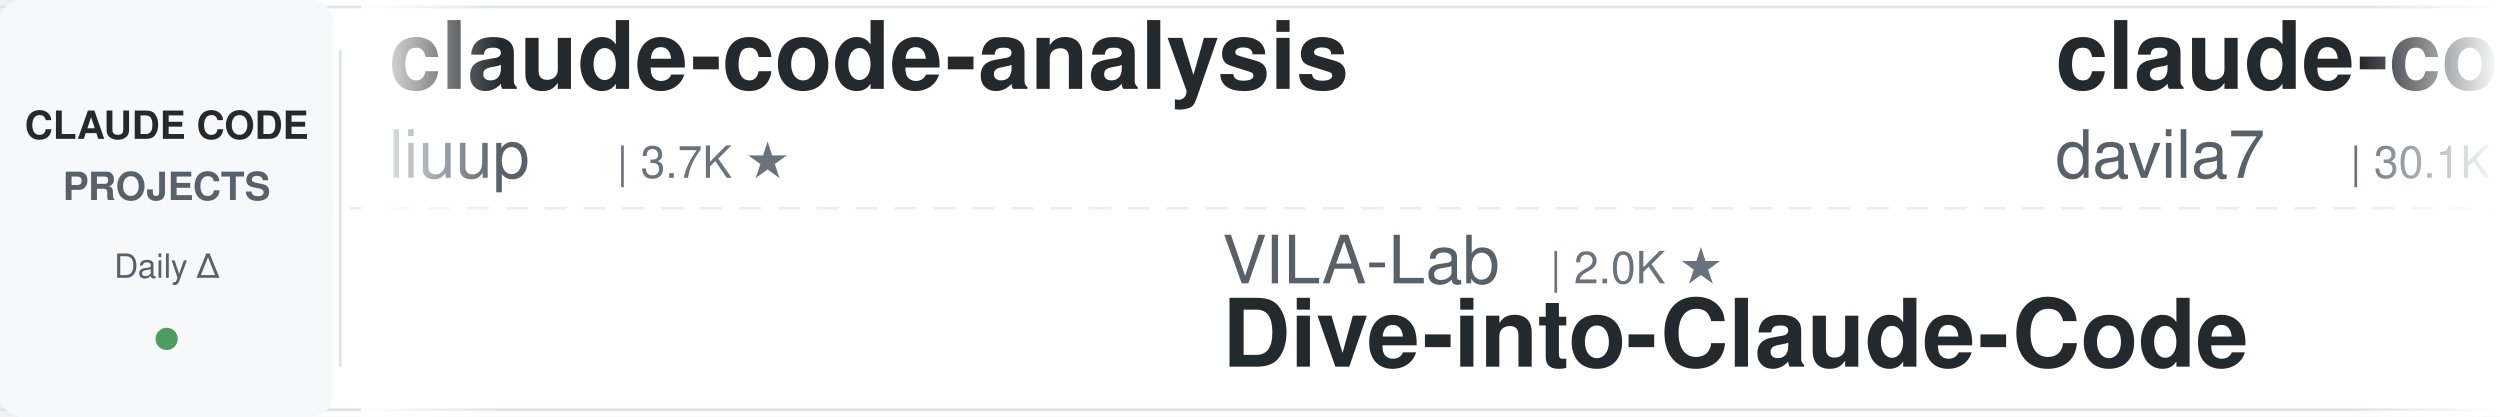
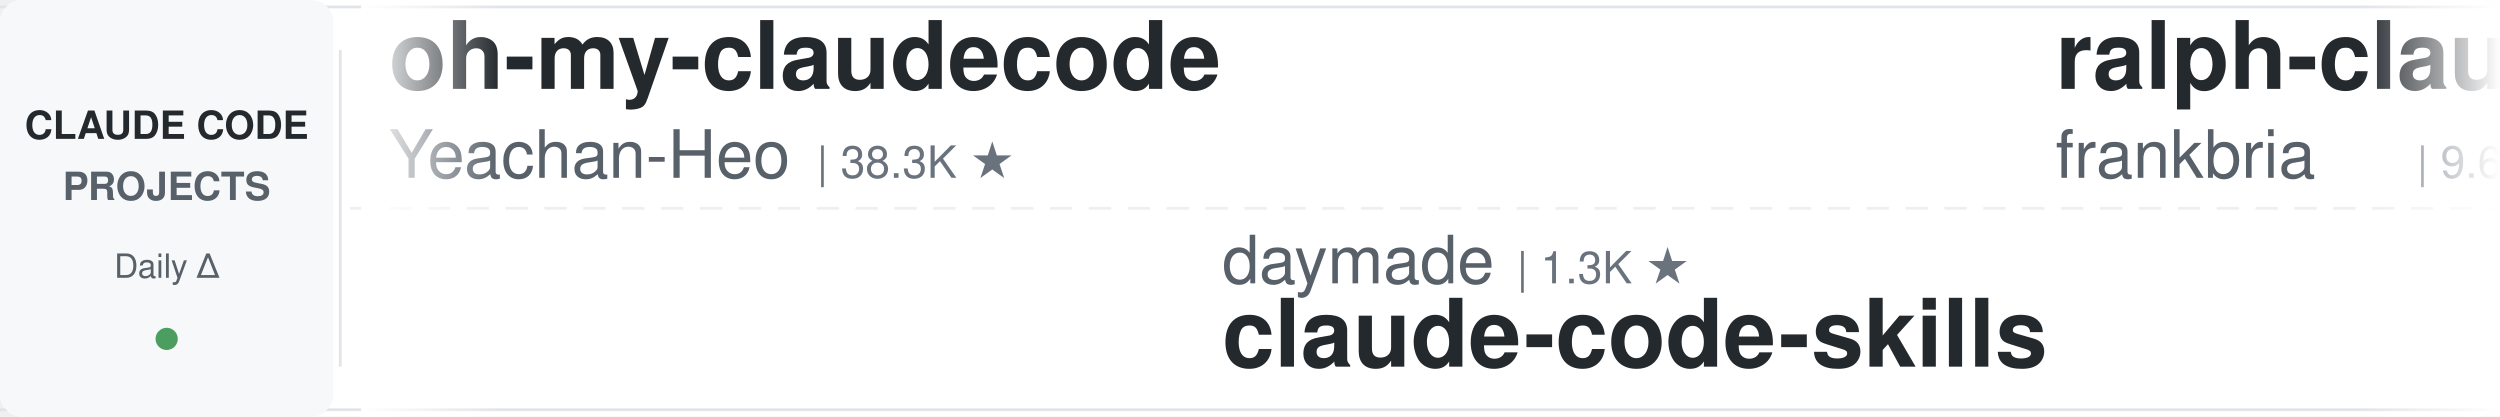
<svg xmlns="http://www.w3.org/2000/svg" width="900" height="150">
  <defs>
    <linearGradient id="leftFade" x1="0%" y1="0%" x2="100%" y2="0%">
      <stop offset="0%" style="stop-color:#ffffff;stop-opacity:1" />
      <stop offset="100%" style="stop-color:#ffffff;stop-opacity:0" />
    </linearGradient>
    <linearGradient id="rightFade" x1="0%" y1="0%" x2="100%" y2="0%">
      <stop offset="0%" style="stop-color:#ffffff;stop-opacity:0" />
      <stop offset="100%" style="stop-color:#ffffff;stop-opacity:1" />
    </linearGradient>
  </defs>
  <rect width="900" height="150" fill="#ffffff" rx="8" />
  <rect x="0" y="2" width="900" height="1" fill="#e1e4e8" />
  <rect x="0" y="147" width="900" height="1" fill="#e1e4e8" />
  <line x1="0" y1="75" x2="900" y2="75" stroke="#e1e4e8" stroke-width="1" stroke-dasharray="8 6" opacity="0.6" />
  <rect x="0" y="0" width="120" height="150" fill="#f6f8fa" rx="8" />
  <text x="60" y="50" font-family="-apple-system, BlinkMacSystemFont, 'Segoe UI', Helvetica, Arial, sans-serif" font-size="14" font-weight="600" fill="#24292e" text-anchor="middle">CLAUDE CODE</text>
  <text x="60" y="72" font-family="-apple-system, BlinkMacSystemFont, 'Segoe UI', Helvetica, Arial, sans-serif" font-size="14" font-weight="600" fill="#586069" text-anchor="middle">PROJECTS</text>
  <text x="60" y="100" font-family="-apple-system, BlinkMacSystemFont, 'Segoe UI', Helvetica, Arial, sans-serif" font-size="12" font-weight="500" fill="#586069" text-anchor="middle">Daily Δ</text>
  <circle cx="60" cy="122" r="4" fill="#22863a" opacity="0.8" />
  <rect x="122" y="18" width="1" height="114" fill="#e1e4e8" />
  <clipPath id="tickerClip">
    <rect x="130" y="0" width="770" height="150" />
  </clipPath>
  <g clip-path="url(#tickerClip)">
    <g id="tickerItems">
      <animateTransform attributeName="transform" attributeType="XML" type="translate" from="0 0" to="-3000 0" dur="54s" repeatCount="indefinite" />
      <g transform="translate(0, 0)">
-         <text x="140" y="32" font-family="-apple-system, BlinkMacSystemFont, 'Segoe UI', Helvetica, Arial, sans-serif" font-size="34" font-weight="600" fill="#24292e">claude-code-analysis</text>
-         <text x="140" y="64" font-family="-apple-system, BlinkMacSystemFont, 'Segoe UI', Helvetica, Arial, sans-serif" font-size="24" font-weight="400" fill="#586069">liuup</text>
-         <text x="222" y="64" font-family="-apple-system, BlinkMacSystemFont, 'Segoe UI', Helvetica, Arial, sans-serif" font-size="16" font-weight="500" fill="#6a737d">| 3.7K ★</text>
+         <text x="140" y="32" font-family="-apple-system, BlinkMacSystemFont, 'Segoe UI', Helvetica, Arial, sans-serif" font-size="34" font-weight="600" fill="#24292e">oh-my-claudecode</text>
+         <text x="140" y="64" font-family="-apple-system, BlinkMacSystemFont, 'Segoe UI', Helvetica, Arial, sans-serif" font-size="24" font-weight="400" fill="#586069">Yeachan-Heo</text>
+         <text x="294" y="64" font-family="-apple-system, BlinkMacSystemFont, 'Segoe UI', Helvetica, Arial, sans-serif" font-size="16" font-weight="500" fill="#6a737d">| 38.3K ★</text>
      </g>
      <g transform="translate(300, 0)">
-         <text x="140" y="102" font-family="-apple-system, BlinkMacSystemFont, 'Segoe UI', Helvetica, Arial, sans-serif" font-size="24" font-weight="400" fill="#586069">VILA-Lab</text>
-         <text x="258" y="102" font-family="-apple-system, BlinkMacSystemFont, 'Segoe UI', Helvetica, Arial, sans-serif" font-size="16" font-weight="500" fill="#6a737d">| 2.0K ★</text>
-         <text x="140" y="132" font-family="-apple-system, BlinkMacSystemFont, 'Segoe UI', Helvetica, Arial, sans-serif" font-size="34" font-weight="600" fill="#24292e">Dive-into-Claude-Code</text>
-       </g>
-       <g transform="translate(600, 0)">
-         <text x="140" y="32" font-family="-apple-system, BlinkMacSystemFont, 'Segoe UI', Helvetica, Arial, sans-serif" font-size="34" font-weight="600" fill="#24292e">claude-code-templates</text>
-         <text x="140" y="64" font-family="-apple-system, BlinkMacSystemFont, 'Segoe UI', Helvetica, Arial, sans-serif" font-size="24" font-weight="400" fill="#586069">davila7</text>
-         <text x="246" y="64" font-family="-apple-system, BlinkMacSystemFont, 'Segoe UI', Helvetica, Arial, sans-serif" font-size="16" font-weight="500" fill="#6a737d">| 30.1K ★</text>
-       </g>
-       <g transform="translate(900, 0)">
-         <text x="140" y="102" font-family="-apple-system, BlinkMacSystemFont, 'Segoe UI', Helvetica, Arial, sans-serif" font-size="24" font-weight="400" fill="#586069">fuergaosi233</text>
-         <text x="306" y="102" font-family="-apple-system, BlinkMacSystemFont, 'Segoe UI', Helvetica, Arial, sans-serif" font-size="16" font-weight="500" fill="#6a737d">| 2.8K ★</text>
-         <text x="140" y="132" font-family="-apple-system, BlinkMacSystemFont, 'Segoe UI', Helvetica, Arial, sans-serif" font-size="34" font-weight="600" fill="#24292e">claude-code-proxy</text>
-       </g>
-       <g transform="translate(1200, 0)">
-         <text x="140" y="32" font-family="-apple-system, BlinkMacSystemFont, 'Segoe UI', Helvetica, Arial, sans-serif" font-size="34" font-weight="600" fill="#24292e">ECC</text>
-         <text x="140" y="64" font-family="-apple-system, BlinkMacSystemFont, 'Segoe UI', Helvetica, Arial, sans-serif" font-size="24" font-weight="400" fill="#586069">affaan-m</text>
-         <text x="258" y="64" font-family="-apple-system, BlinkMacSystemFont, 'Segoe UI', Helvetica, Arial, sans-serif" font-size="16" font-weight="500" fill="#6a737d">| 237.2K ★</text>
-       </g>
-       <g transform="translate(1500, 0)">
-         <text x="140" y="102" font-family="-apple-system, BlinkMacSystemFont, 'Segoe UI', Helvetica, Arial, sans-serif" font-size="24" font-weight="400" fill="#586069">AprilNEA</text>
-         <text x="258" y="102" font-family="-apple-system, BlinkMacSystemFont, 'Segoe UI', Helvetica, Arial, sans-serif" font-size="16" font-weight="500" fill="#6a737d">| 394 ★</text>
-         <text x="140" y="132" font-family="-apple-system, BlinkMacSystemFont, 'Segoe UI', Helvetica, Arial, sans-serif" font-size="34" font-weight="600" fill="#24292e">claude-code-source</text>
-       </g>
-       <g transform="translate(1800, 0)">
-         <text x="140" y="32" font-family="-apple-system, BlinkMacSystemFont, 'Segoe UI', Helvetica, Arial, sans-serif" font-size="34" font-weight="600" fill="#24292e">Claude-Code-Source-Study</text>
-         <text x="140" y="64" font-family="-apple-system, BlinkMacSystemFont, 'Segoe UI', Helvetica, Arial, sans-serif" font-size="24" font-weight="400" fill="#586069">luyao618</text>
-         <text x="258" y="64" font-family="-apple-system, BlinkMacSystemFont, 'Segoe UI', Helvetica, Arial, sans-serif" font-size="16" font-weight="500" fill="#6a737d">| 1.6K ★</text>
-       </g>
-       <g transform="translate(2100, 0)">
        <text x="140" y="102" font-family="-apple-system, BlinkMacSystemFont, 'Segoe UI', Helvetica, Arial, sans-serif" font-size="24" font-weight="400" fill="#586069">daymade</text>
        <text x="246" y="102" font-family="-apple-system, BlinkMacSystemFont, 'Segoe UI', Helvetica, Arial, sans-serif" font-size="16" font-weight="500" fill="#6a737d">| 1.3K ★</text>
        <text x="140" y="132" font-family="-apple-system, BlinkMacSystemFont, 'Segoe UI', Helvetica, Arial, sans-serif" font-size="34" font-weight="600" fill="#24292e">claude-code-skills</text>
      </g>
+       <g transform="translate(600, 0)">
+         <text x="140" y="32" font-family="-apple-system, BlinkMacSystemFont, 'Segoe UI', Helvetica, Arial, sans-serif" font-size="34" font-weight="600" fill="#24292e">ralph-claude-code</text>
+         <text x="140" y="64" font-family="-apple-system, BlinkMacSystemFont, 'Segoe UI', Helvetica, Arial, sans-serif" font-size="24" font-weight="400" fill="#586069">frankbria</text>
+         <text x="270" y="64" font-family="-apple-system, BlinkMacSystemFont, 'Segoe UI', Helvetica, Arial, sans-serif" font-size="16" font-weight="500" fill="#6a737d">| 9.6K ★</text>
+       </g>
+       <g transform="translate(900, 0)">
+         <text x="140" y="102" font-family="-apple-system, BlinkMacSystemFont, 'Segoe UI', Helvetica, Arial, sans-serif" font-size="24" font-weight="400" fill="#586069">musistudio</text>
+         <text x="282" y="102" font-family="-apple-system, BlinkMacSystemFont, 'Segoe UI', Helvetica, Arial, sans-serif" font-size="16" font-weight="500" fill="#6a737d">| 36.4K ★</text>
+         <text x="140" y="132" font-family="-apple-system, BlinkMacSystemFont, 'Segoe UI', Helvetica, Arial, sans-serif" font-size="34" font-weight="600" fill="#24292e">claude-code-router</text>
+       </g>
+       <g transform="translate(1200, 0)">
+         <text x="140" y="32" font-family="-apple-system, BlinkMacSystemFont, 'Segoe UI', Helvetica, Arial, sans-serif" font-size="34" font-weight="600" fill="#24292e">Dive-into-Claude-Code</text>
+         <text x="140" y="64" font-family="-apple-system, BlinkMacSystemFont, 'Segoe UI', Helvetica, Arial, sans-serif" font-size="24" font-weight="400" fill="#586069">VILA-Lab</text>
+         <text x="258" y="64" font-family="-apple-system, BlinkMacSystemFont, 'Segoe UI', Helvetica, Arial, sans-serif" font-size="16" font-weight="500" fill="#6a737d">| 2.0K ★</text>
+       </g>
+       <g transform="translate(1500, 0)">
+         <text x="140" y="102" font-family="-apple-system, BlinkMacSystemFont, 'Segoe UI', Helvetica, Arial, sans-serif" font-size="24" font-weight="400" fill="#586069">diet103</text>
+         <text x="246" y="102" font-family="-apple-system, BlinkMacSystemFont, 'Segoe UI', Helvetica, Arial, sans-serif" font-size="16" font-weight="500" fill="#6a737d">| 10.0K ★</text>
+         <text x="140" y="132" font-family="-apple-system, BlinkMacSystemFont, 'Segoe UI', Helvetica, Arial, sans-serif" font-size="34" font-weight="600" fill="#24292e">claude-code-infrastructu...</text>
+       </g>
+       <g transform="translate(1800, 0)">
+         <text x="140" y="32" font-family="-apple-system, BlinkMacSystemFont, 'Segoe UI', Helvetica, Arial, sans-serif" font-size="34" font-weight="600" fill="#24292e">claude-code-my-workflow</text>
+         <text x="140" y="64" font-family="-apple-system, BlinkMacSystemFont, 'Segoe UI', Helvetica, Arial, sans-serif" font-size="24" font-weight="400" fill="#586069">pedrohcgs</text>
+         <text x="270" y="64" font-family="-apple-system, BlinkMacSystemFont, 'Segoe UI', Helvetica, Arial, sans-serif" font-size="16" font-weight="500" fill="#6a737d">| 1.4K ★</text>
+       </g>
+       <g transform="translate(2100, 0)">
+         <text x="140" y="102" font-family="-apple-system, BlinkMacSystemFont, 'Segoe UI', Helvetica, Arial, sans-serif" font-size="24" font-weight="400" fill="#586069">https-deeplearning-ai</text>
+         <text x="414" y="102" font-family="-apple-system, BlinkMacSystemFont, 'Segoe UI', Helvetica, Arial, sans-serif" font-size="16" font-weight="500" fill="#6a737d">| 538 ★</text>
+         <text x="140" y="132" font-family="-apple-system, BlinkMacSystemFont, 'Segoe UI', Helvetica, Arial, sans-serif" font-size="34" font-weight="600" fill="#24292e">sc-claude-code-files</text>
+       </g>
      <g transform="translate(2400, 0)">
-         <text x="140" y="32" font-family="-apple-system, BlinkMacSystemFont, 'Segoe UI', Helvetica, Arial, sans-serif" font-size="34" font-weight="600" fill="#24292e">claude-code-base-action</text>
-         <text x="140" y="64" font-family="-apple-system, BlinkMacSystemFont, 'Segoe UI', Helvetica, Arial, sans-serif" font-size="24" font-weight="400" fill="#586069">anthropics</text>
-         <text x="282" y="64" font-family="-apple-system, BlinkMacSystemFont, 'Segoe UI', Helvetica, Arial, sans-serif" font-size="16" font-weight="500" fill="#6a737d">| 930 ★</text>
+         <text x="140" y="32" font-family="-apple-system, BlinkMacSystemFont, 'Segoe UI', Helvetica, Arial, sans-serif" font-size="34" font-weight="600" fill="#24292e">claude-code-tips</text>
+         <text x="140" y="64" font-family="-apple-system, BlinkMacSystemFont, 'Segoe UI', Helvetica, Arial, sans-serif" font-size="24" font-weight="400" fill="#586069">ykdojo</text>
+         <text x="234" y="64" font-family="-apple-system, BlinkMacSystemFont, 'Segoe UI', Helvetica, Arial, sans-serif" font-size="16" font-weight="500" fill="#6a737d">| 9.5K ★</text>
      </g>
      <g transform="translate(2700, 0)">
-         <text x="140" y="102" font-family="-apple-system, BlinkMacSystemFont, 'Segoe UI', Helvetica, Arial, sans-serif" font-size="24" font-weight="400" fill="#586069">wanshuiyin</text>
-         <text x="282" y="102" font-family="-apple-system, BlinkMacSystemFont, 'Segoe UI', Helvetica, Arial, sans-serif" font-size="16" font-weight="500" fill="#6a737d">| 14.2K ★</text>
-         <text x="140" y="132" font-family="-apple-system, BlinkMacSystemFont, 'Segoe UI', Helvetica, Arial, sans-serif" font-size="34" font-weight="600" fill="#24292e">Auto-claude-code-researc...</text>
+         <text x="140" y="102" font-family="-apple-system, BlinkMacSystemFont, 'Segoe UI', Helvetica, Arial, sans-serif" font-size="24" font-weight="400" fill="#586069">Piebald-AI</text>
+         <text x="282" y="102" font-family="-apple-system, BlinkMacSystemFont, 'Segoe UI', Helvetica, Arial, sans-serif" font-size="16" font-weight="500" fill="#6a737d">| 12.2K ★</text>
+         <text x="140" y="132" font-family="-apple-system, BlinkMacSystemFont, 'Segoe UI', Helvetica, Arial, sans-serif" font-size="34" font-weight="600" fill="#24292e">claude-code-system-promp...</text>
      </g>
      <g transform="translate(3000, 0)">
-         <text x="140" y="32" font-family="-apple-system, BlinkMacSystemFont, 'Segoe UI', Helvetica, Arial, sans-serif" font-size="34" font-weight="600" fill="#24292e">claude-code-analysis</text>
-         <text x="140" y="64" font-family="-apple-system, BlinkMacSystemFont, 'Segoe UI', Helvetica, Arial, sans-serif" font-size="24" font-weight="400" fill="#586069">liuup</text>
-         <text x="222" y="64" font-family="-apple-system, BlinkMacSystemFont, 'Segoe UI', Helvetica, Arial, sans-serif" font-size="16" font-weight="500" fill="#6a737d">| 3.7K ★</text>
+         <text x="140" y="32" font-family="-apple-system, BlinkMacSystemFont, 'Segoe UI', Helvetica, Arial, sans-serif" font-size="34" font-weight="600" fill="#24292e">oh-my-claudecode</text>
+         <text x="140" y="64" font-family="-apple-system, BlinkMacSystemFont, 'Segoe UI', Helvetica, Arial, sans-serif" font-size="24" font-weight="400" fill="#586069">Yeachan-Heo</text>
+         <text x="294" y="64" font-family="-apple-system, BlinkMacSystemFont, 'Segoe UI', Helvetica, Arial, sans-serif" font-size="16" font-weight="500" fill="#6a737d">| 38.3K ★</text>
      </g>
      <g transform="translate(3300, 0)">
-         <text x="140" y="102" font-family="-apple-system, BlinkMacSystemFont, 'Segoe UI', Helvetica, Arial, sans-serif" font-size="24" font-weight="400" fill="#586069">VILA-Lab</text>
-         <text x="258" y="102" font-family="-apple-system, BlinkMacSystemFont, 'Segoe UI', Helvetica, Arial, sans-serif" font-size="16" font-weight="500" fill="#6a737d">| 2.0K ★</text>
-         <text x="140" y="132" font-family="-apple-system, BlinkMacSystemFont, 'Segoe UI', Helvetica, Arial, sans-serif" font-size="34" font-weight="600" fill="#24292e">Dive-into-Claude-Code</text>
+         <text x="140" y="102" font-family="-apple-system, BlinkMacSystemFont, 'Segoe UI', Helvetica, Arial, sans-serif" font-size="24" font-weight="400" fill="#586069">daymade</text>
+         <text x="246" y="102" font-family="-apple-system, BlinkMacSystemFont, 'Segoe UI', Helvetica, Arial, sans-serif" font-size="16" font-weight="500" fill="#6a737d">| 1.3K ★</text>
+         <text x="140" y="132" font-family="-apple-system, BlinkMacSystemFont, 'Segoe UI', Helvetica, Arial, sans-serif" font-size="34" font-weight="600" fill="#24292e">claude-code-skills</text>
      </g>
      <g transform="translate(3600, 0)">
-         <text x="140" y="32" font-family="-apple-system, BlinkMacSystemFont, 'Segoe UI', Helvetica, Arial, sans-serif" font-size="34" font-weight="600" fill="#24292e">claude-code-templates</text>
-         <text x="140" y="64" font-family="-apple-system, BlinkMacSystemFont, 'Segoe UI', Helvetica, Arial, sans-serif" font-size="24" font-weight="400" fill="#586069">davila7</text>
-         <text x="246" y="64" font-family="-apple-system, BlinkMacSystemFont, 'Segoe UI', Helvetica, Arial, sans-serif" font-size="16" font-weight="500" fill="#6a737d">| 30.1K ★</text>
+         <text x="140" y="32" font-family="-apple-system, BlinkMacSystemFont, 'Segoe UI', Helvetica, Arial, sans-serif" font-size="34" font-weight="600" fill="#24292e">ralph-claude-code</text>
+         <text x="140" y="64" font-family="-apple-system, BlinkMacSystemFont, 'Segoe UI', Helvetica, Arial, sans-serif" font-size="24" font-weight="400" fill="#586069">frankbria</text>
+         <text x="270" y="64" font-family="-apple-system, BlinkMacSystemFont, 'Segoe UI', Helvetica, Arial, sans-serif" font-size="16" font-weight="500" fill="#6a737d">| 9.6K ★</text>
      </g>
      <g transform="translate(3900, 0)">
-         <text x="140" y="102" font-family="-apple-system, BlinkMacSystemFont, 'Segoe UI', Helvetica, Arial, sans-serif" font-size="24" font-weight="400" fill="#586069">fuergaosi233</text>
-         <text x="306" y="102" font-family="-apple-system, BlinkMacSystemFont, 'Segoe UI', Helvetica, Arial, sans-serif" font-size="16" font-weight="500" fill="#6a737d">| 2.8K ★</text>
-         <text x="140" y="132" font-family="-apple-system, BlinkMacSystemFont, 'Segoe UI', Helvetica, Arial, sans-serif" font-size="34" font-weight="600" fill="#24292e">claude-code-proxy</text>
+         <text x="140" y="102" font-family="-apple-system, BlinkMacSystemFont, 'Segoe UI', Helvetica, Arial, sans-serif" font-size="24" font-weight="400" fill="#586069">musistudio</text>
+         <text x="282" y="102" font-family="-apple-system, BlinkMacSystemFont, 'Segoe UI', Helvetica, Arial, sans-serif" font-size="16" font-weight="500" fill="#6a737d">| 36.4K ★</text>
+         <text x="140" y="132" font-family="-apple-system, BlinkMacSystemFont, 'Segoe UI', Helvetica, Arial, sans-serif" font-size="34" font-weight="600" fill="#24292e">claude-code-router</text>
      </g>
    </g>
  </g>
  <rect x="130" y="0" width="50" height="150" fill="url(#leftFade)" />
  <rect x="850" y="0" width="50" height="150" fill="url(#rightFade)" />
</svg>
